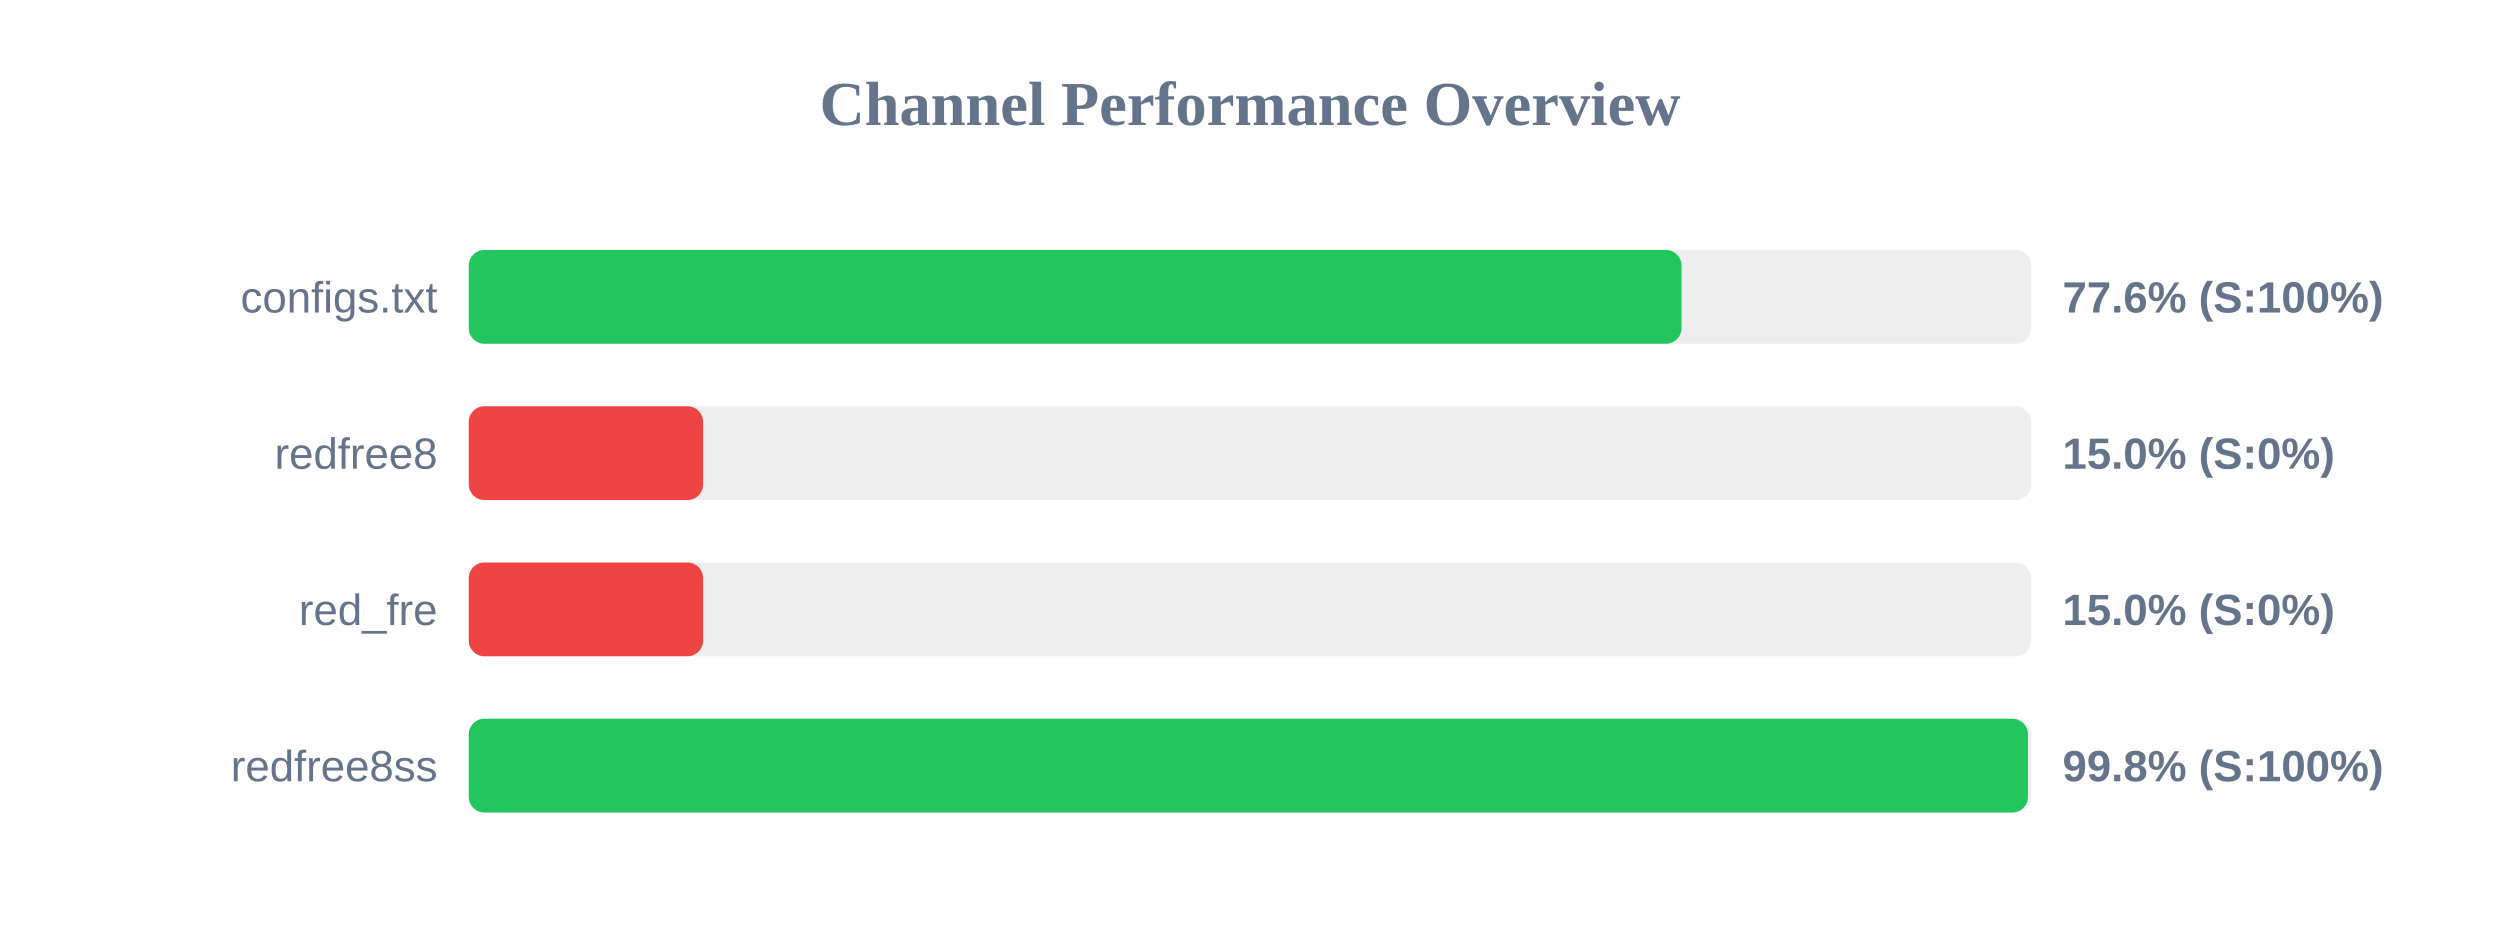
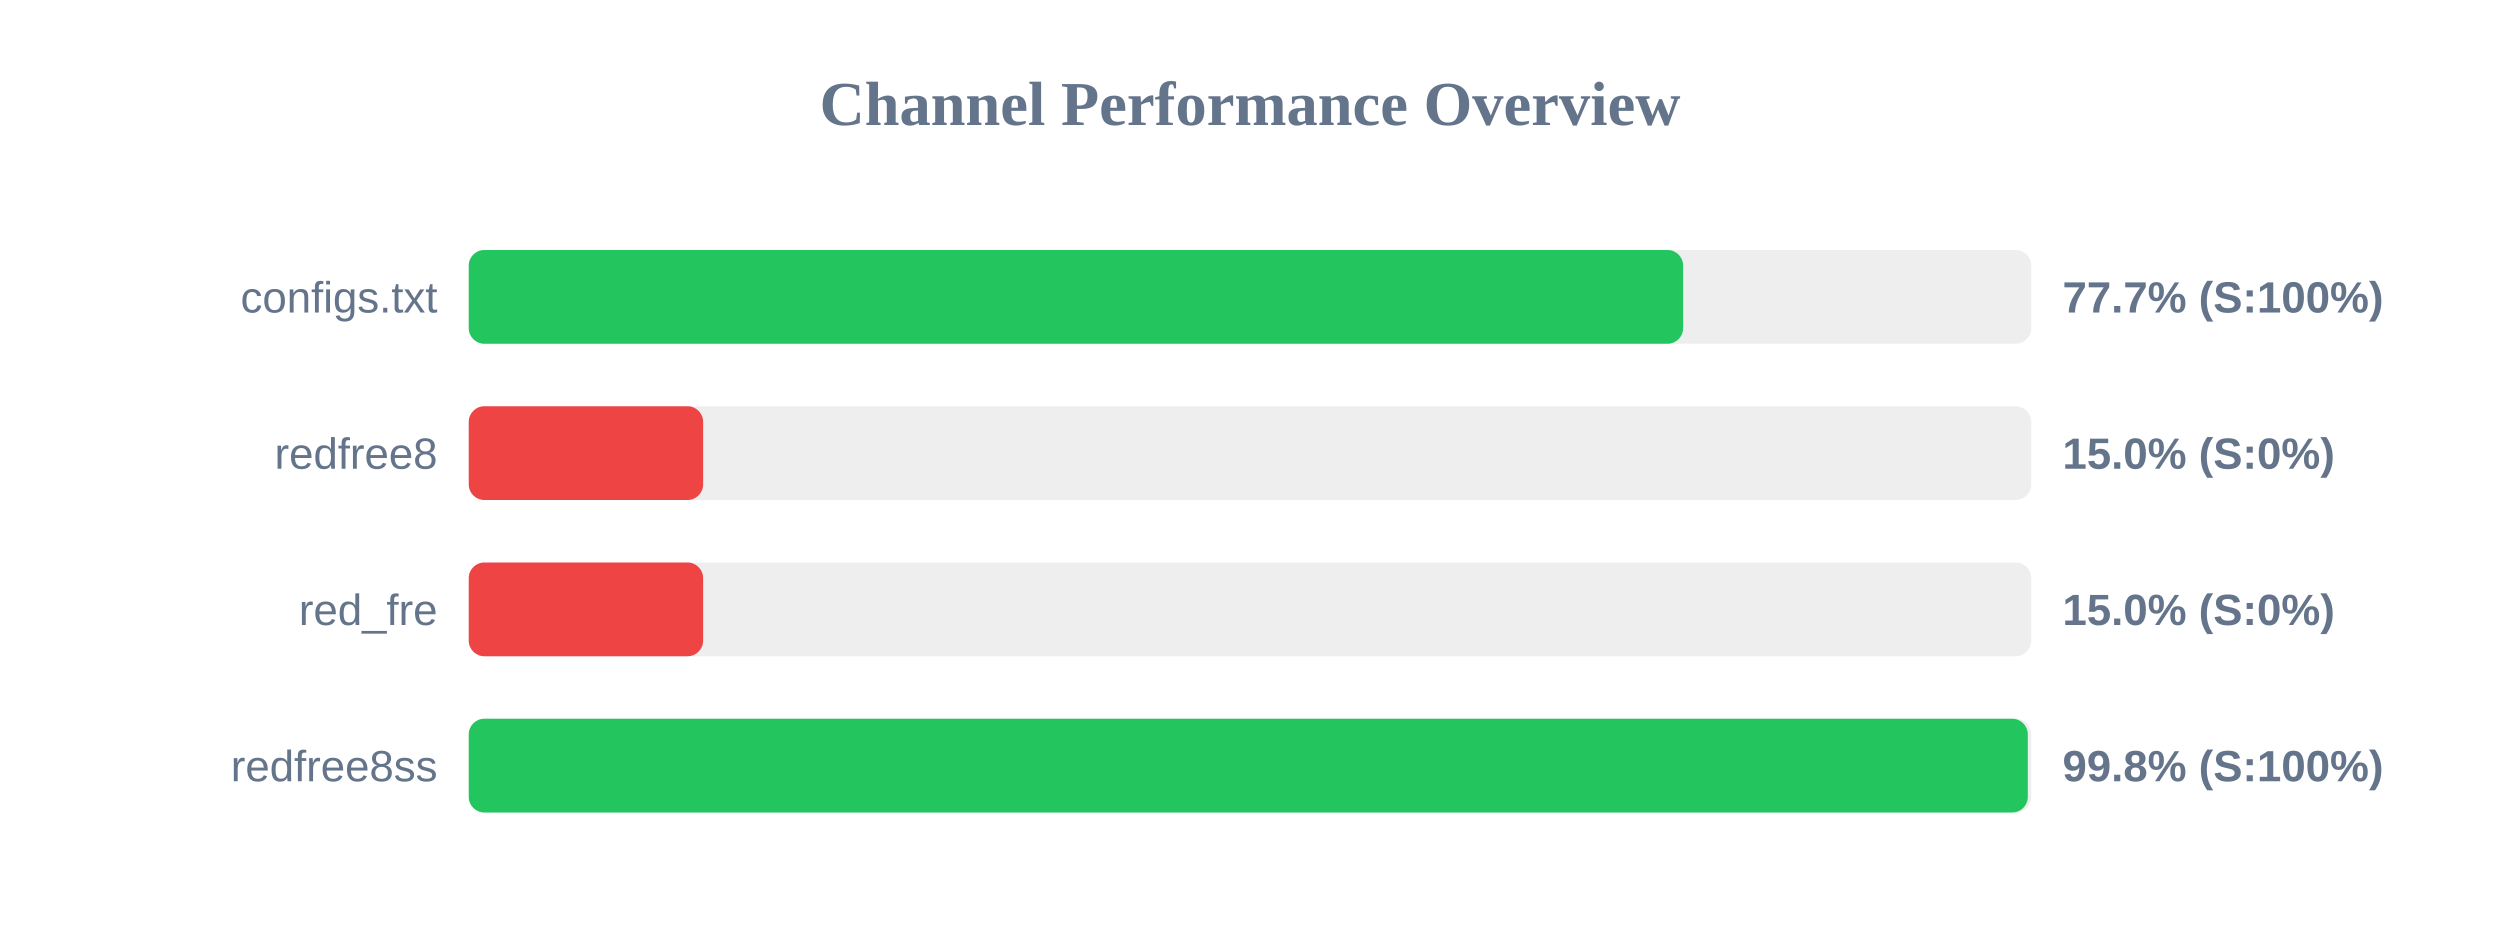
<svg xmlns="http://www.w3.org/2000/svg" width="800" height="300" version="1.1">
  <style>
        .row { font: 14px Arial; fill: #64748b; }
        .score { font: bold 14px Arial; fill: #64748b; }
    </style>
  <text x="400" y="40" text-anchor="middle" font-size="20px" font-weight="bold" fill="#64748b">Channel Performance Overview</text>
  <rect x="150" y="80" width="500" height="30" fill="#eee" rx="5" />
-   <rect x="150" y="80" width="388.1" height="30" fill="#22c55e" rx="5" />
+   <rect x="150" y="80" width="388.6" height="30" fill="#22c55e" rx="5" />
  <text x="140" y="100" text-anchor="end" class="row">configs.txt</text>
-   <text x="660" y="100" text-anchor="start" class="score">77.6% (S:100%)</text>
+   <text x="660" y="100" text-anchor="start" class="score">77.7% (S:100%)</text>
  <rect x="150" y="130" width="500" height="30" fill="#eee" rx="5" />
  <rect x="150" y="130" width="75.0" height="30" fill="#ef4444" rx="5" />
  <text x="140" y="150" text-anchor="end" class="row">redfree8</text>
  <text x="660" y="150" text-anchor="start" class="score">15.0% (S:0%)</text>
  <rect x="150" y="180" width="500" height="30" fill="#eee" rx="5" />
  <rect x="150" y="180" width="75.0" height="30" fill="#ef4444" rx="5" />
  <text x="140" y="200" text-anchor="end" class="row">red_fre</text>
  <text x="660" y="200" text-anchor="start" class="score">15.0% (S:0%)</text>
  <rect x="150" y="230" width="500" height="30" fill="#eee" rx="5" />
-   <rect x="150" y="230" width="498.95" height="30" fill="#22c55e" rx="5" />
+   <rect x="150" y="230" width="498.9" height="30" fill="#22c55e" rx="5" />
  <text x="140" y="250" text-anchor="end" class="row">redfree8ss</text>
  <text x="660" y="250" text-anchor="start" class="score">99.8% (S:100%)</text>
</svg>
